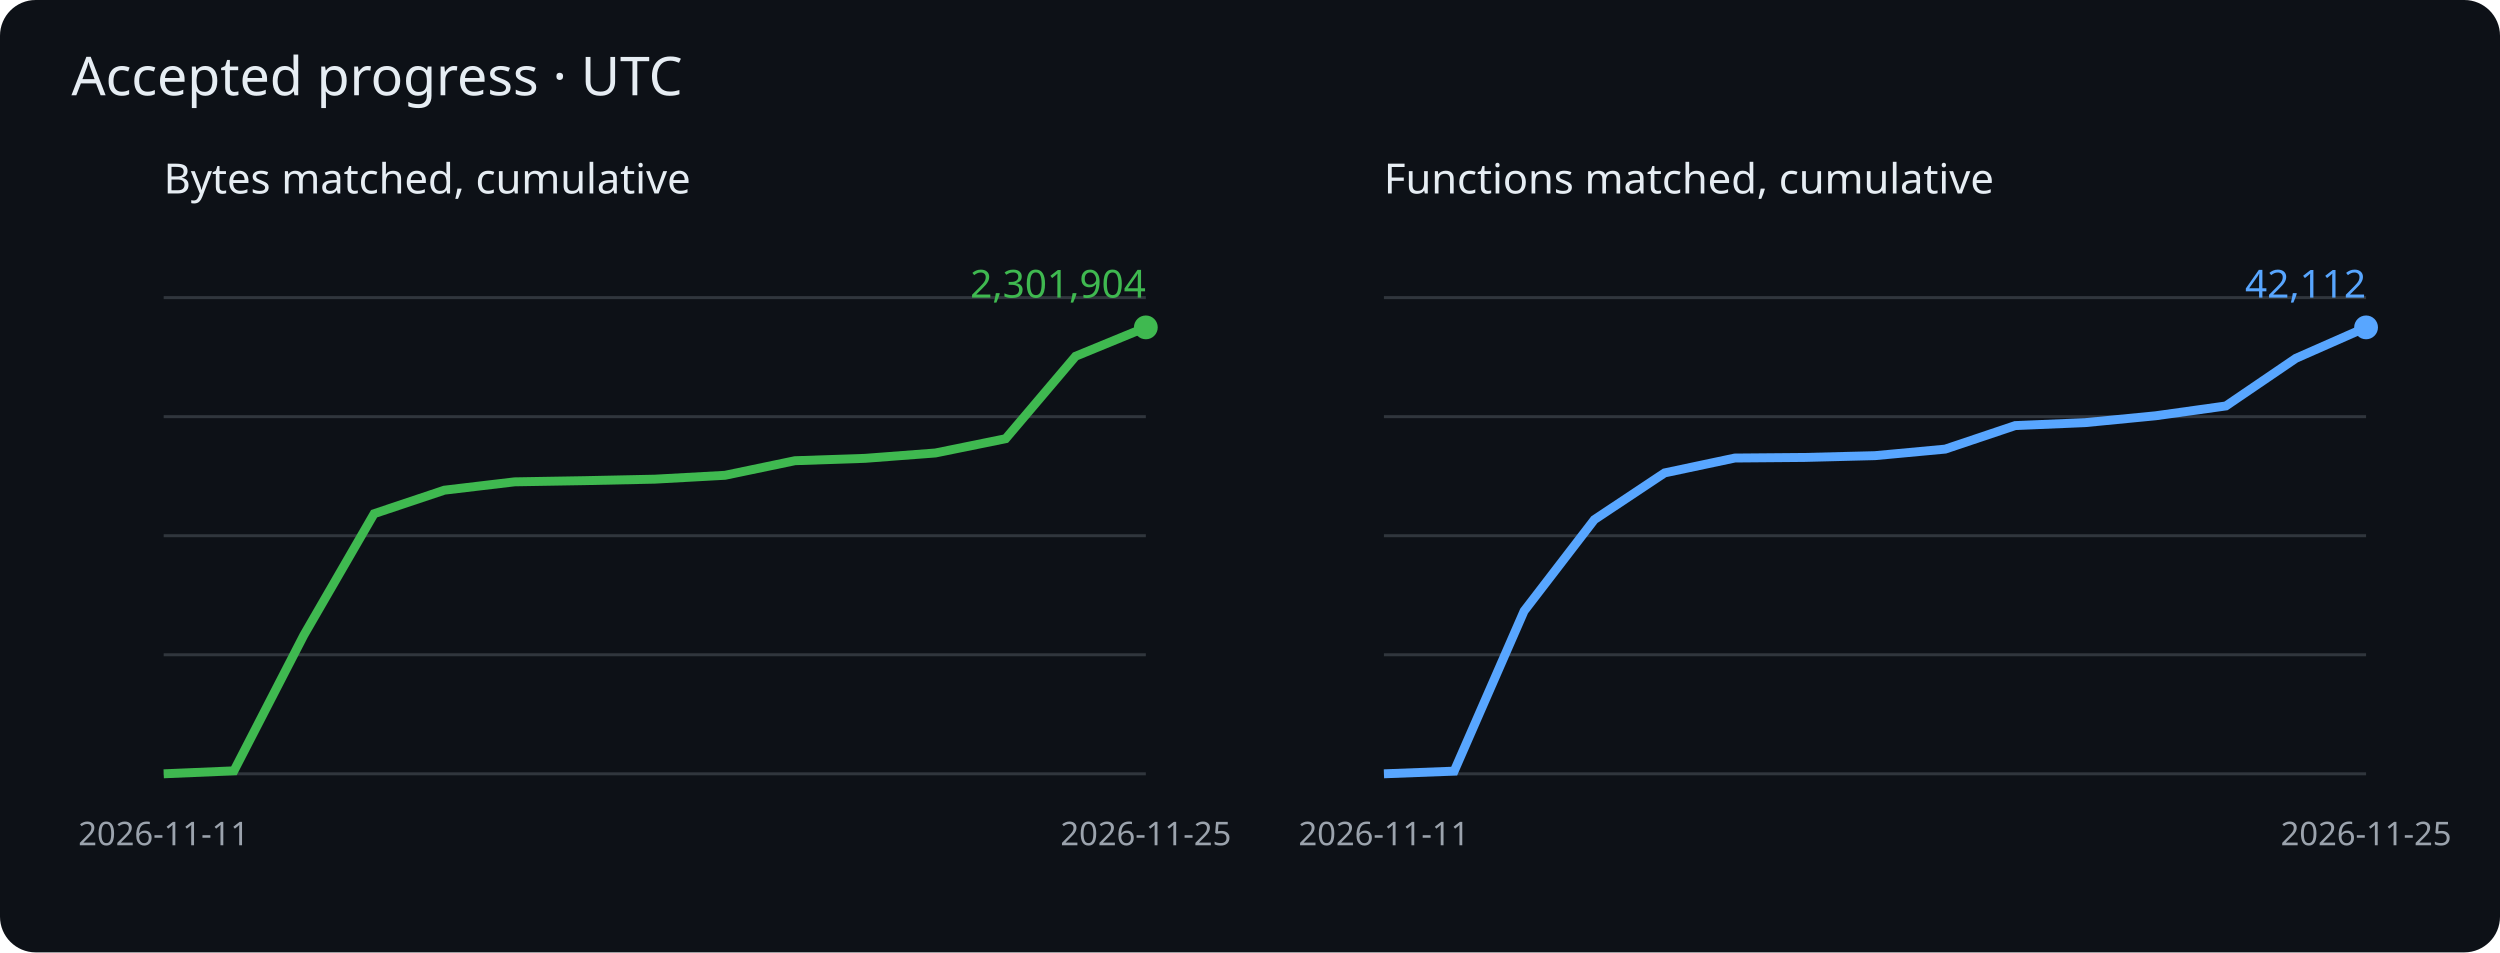
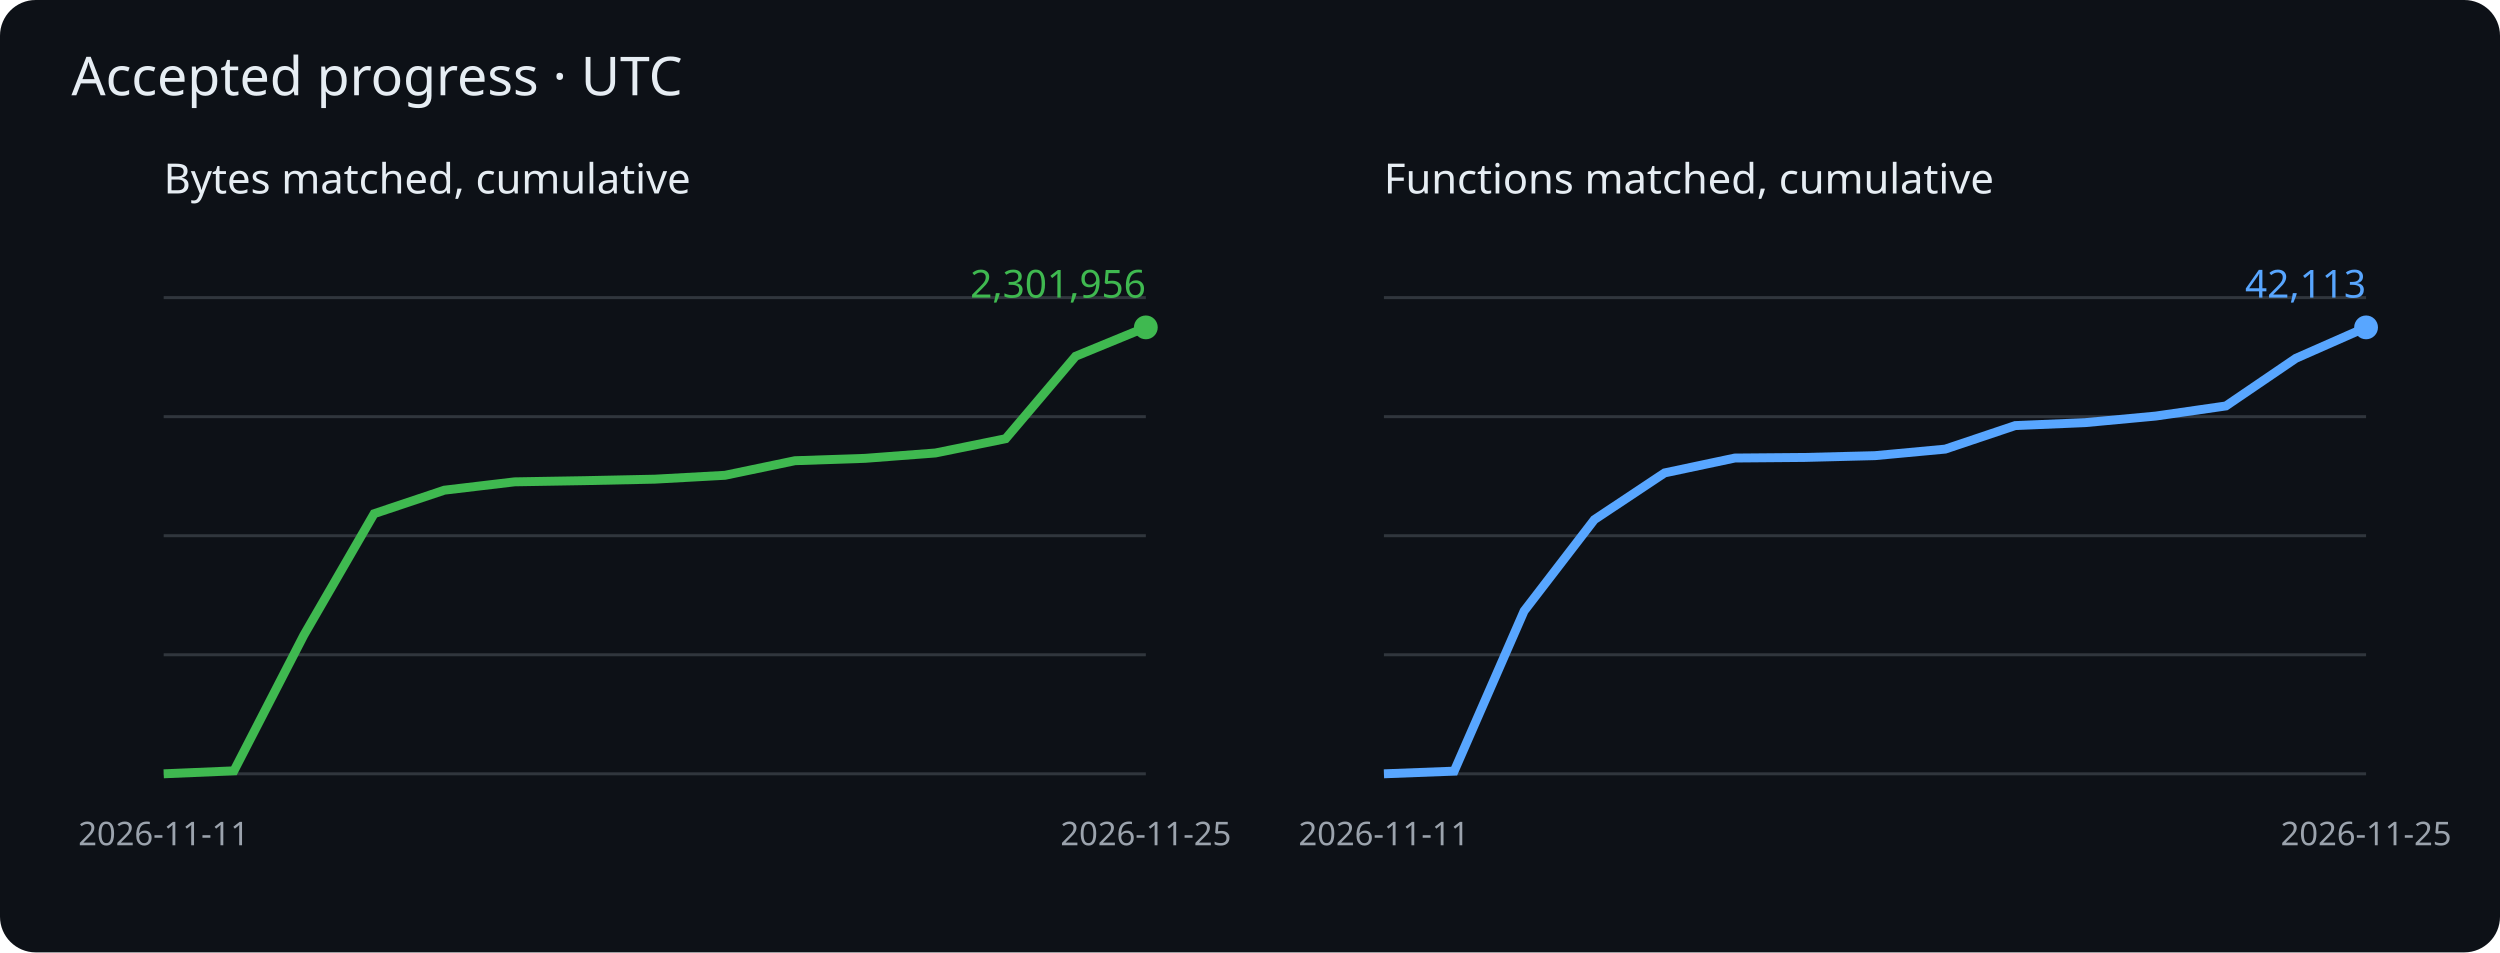
<svg xmlns="http://www.w3.org/2000/svg" viewBox="0 0 840 320" role="img" aria-label="Cumulative matched bytes and functions">
  <rect width="840" height="320" rx="12" fill="#0d1117" />
  <g font-family="sans-serif">
    <text x="24" y="32" fill="#e6edf3" font-size="18">Accepted progress · UTC</text>
    <text x="55" y="65" fill="#e6edf3" font-size="14">Bytes matched, cumulative</text>
    <path d="M55 260h330" stroke="#30363d" />
    <path d="M55 220h330" stroke="#30363d" />
    <path d="M55 180h330" stroke="#30363d" />
    <path d="M55 140h330" stroke="#30363d" />
    <path d="M55 100h330" stroke="#30363d" />
    <polyline points="55.0,260.0 78.6,259.0 102.1,213.4 125.7,172.6 149.3,164.7 172.9,161.9 196.4,161.5 220.0,161.0 243.6,159.7 267.1,154.8 290.7,154.0 314.3,152.2 337.9,147.4 361.4,119.7 385.0,110.0" fill="none" stroke="#3fb950" stroke-width="3" />
    <circle cx="385.0" cy="110.0" r="4" fill="#3fb950" />
-     <text x="385.0" y="100.0" text-anchor="end" fill="#3fb950" font-size="13">2,301,904</text>
+     <text x="385.0" y="100.0" text-anchor="end" fill="#3fb950" font-size="13">2,301,956</text>
    <text x="55.0" y="284" fill="#9ba3ad" font-size="11" text-anchor="middle">2026-11-11</text>
    <text x="385.0" y="284" fill="#9ba3ad" font-size="11" text-anchor="middle">2026-11-25</text>
    <text x="465" y="65" fill="#e6edf3" font-size="14">Functions matched, cumulative</text>
    <path d="M465 260h330" stroke="#30363d" />
    <path d="M465 220h330" stroke="#30363d" />
    <path d="M465 180h330" stroke="#30363d" />
    <path d="M465 140h330" stroke="#30363d" />
    <path d="M465 100h330" stroke="#30363d" />
-     <polyline points="465.0,260.0 488.6,259.1 512.1,205.3 535.7,174.6 559.3,158.9 582.9,153.9 606.4,153.7 630.0,153.1 653.6,150.9 677.1,143.0 700.7,142.0 724.3,139.7 747.9,136.4 771.4,120.4 795.0,110.0" fill="none" stroke="#58a6ff" stroke-width="3" />
+     <polyline points="465.0,260.0 488.6,259.1 512.1,205.3 535.7,174.6 559.3,158.9 582.9,153.9 606.4,153.7 630.0,153.1 653.6,150.9 677.1,143.0 700.7,142.0 724.3,139.8 747.9,136.4 771.4,120.4 795.0,110.0" fill="none" stroke="#58a6ff" stroke-width="3" />
    <circle cx="795.0" cy="110.0" r="4" fill="#58a6ff" />
-     <text x="795.0" y="100.0" text-anchor="end" fill="#58a6ff" font-size="13">42,112</text>
+     <text x="795.0" y="100.0" text-anchor="end" fill="#58a6ff" font-size="13">42,113</text>
    <text x="465.0" y="284" fill="#9ba3ad" font-size="11" text-anchor="middle">2026-11-11</text>
    <text x="795.0" y="284" fill="#9ba3ad" font-size="11" text-anchor="middle">2026-11-25</text>
  </g>
</svg>
